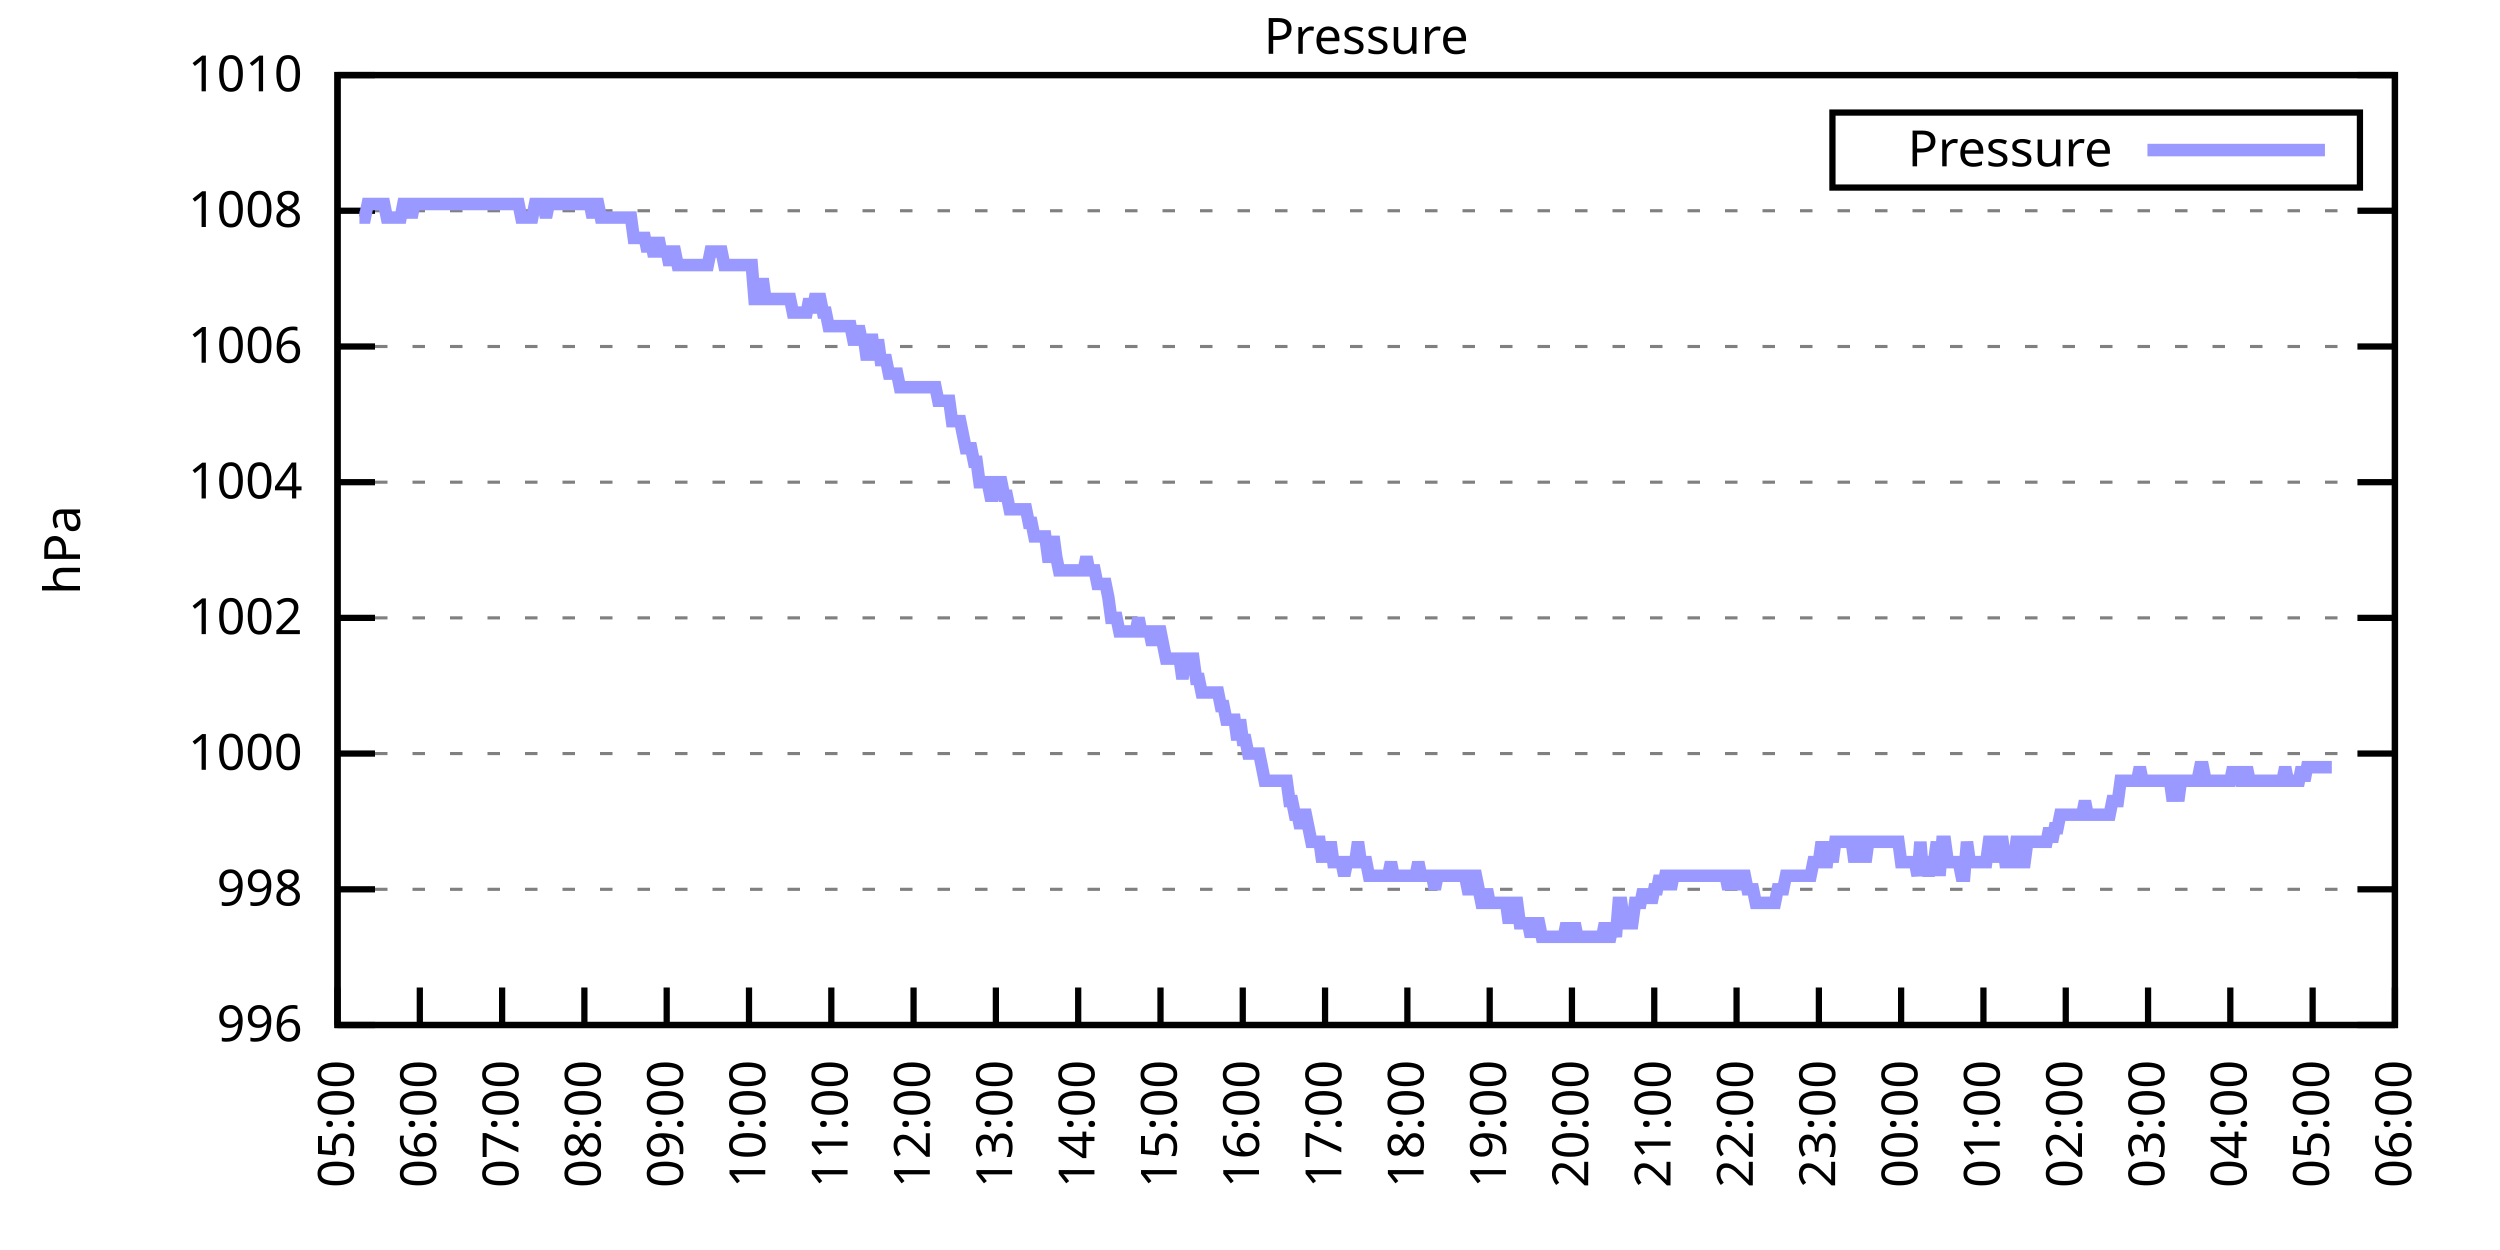
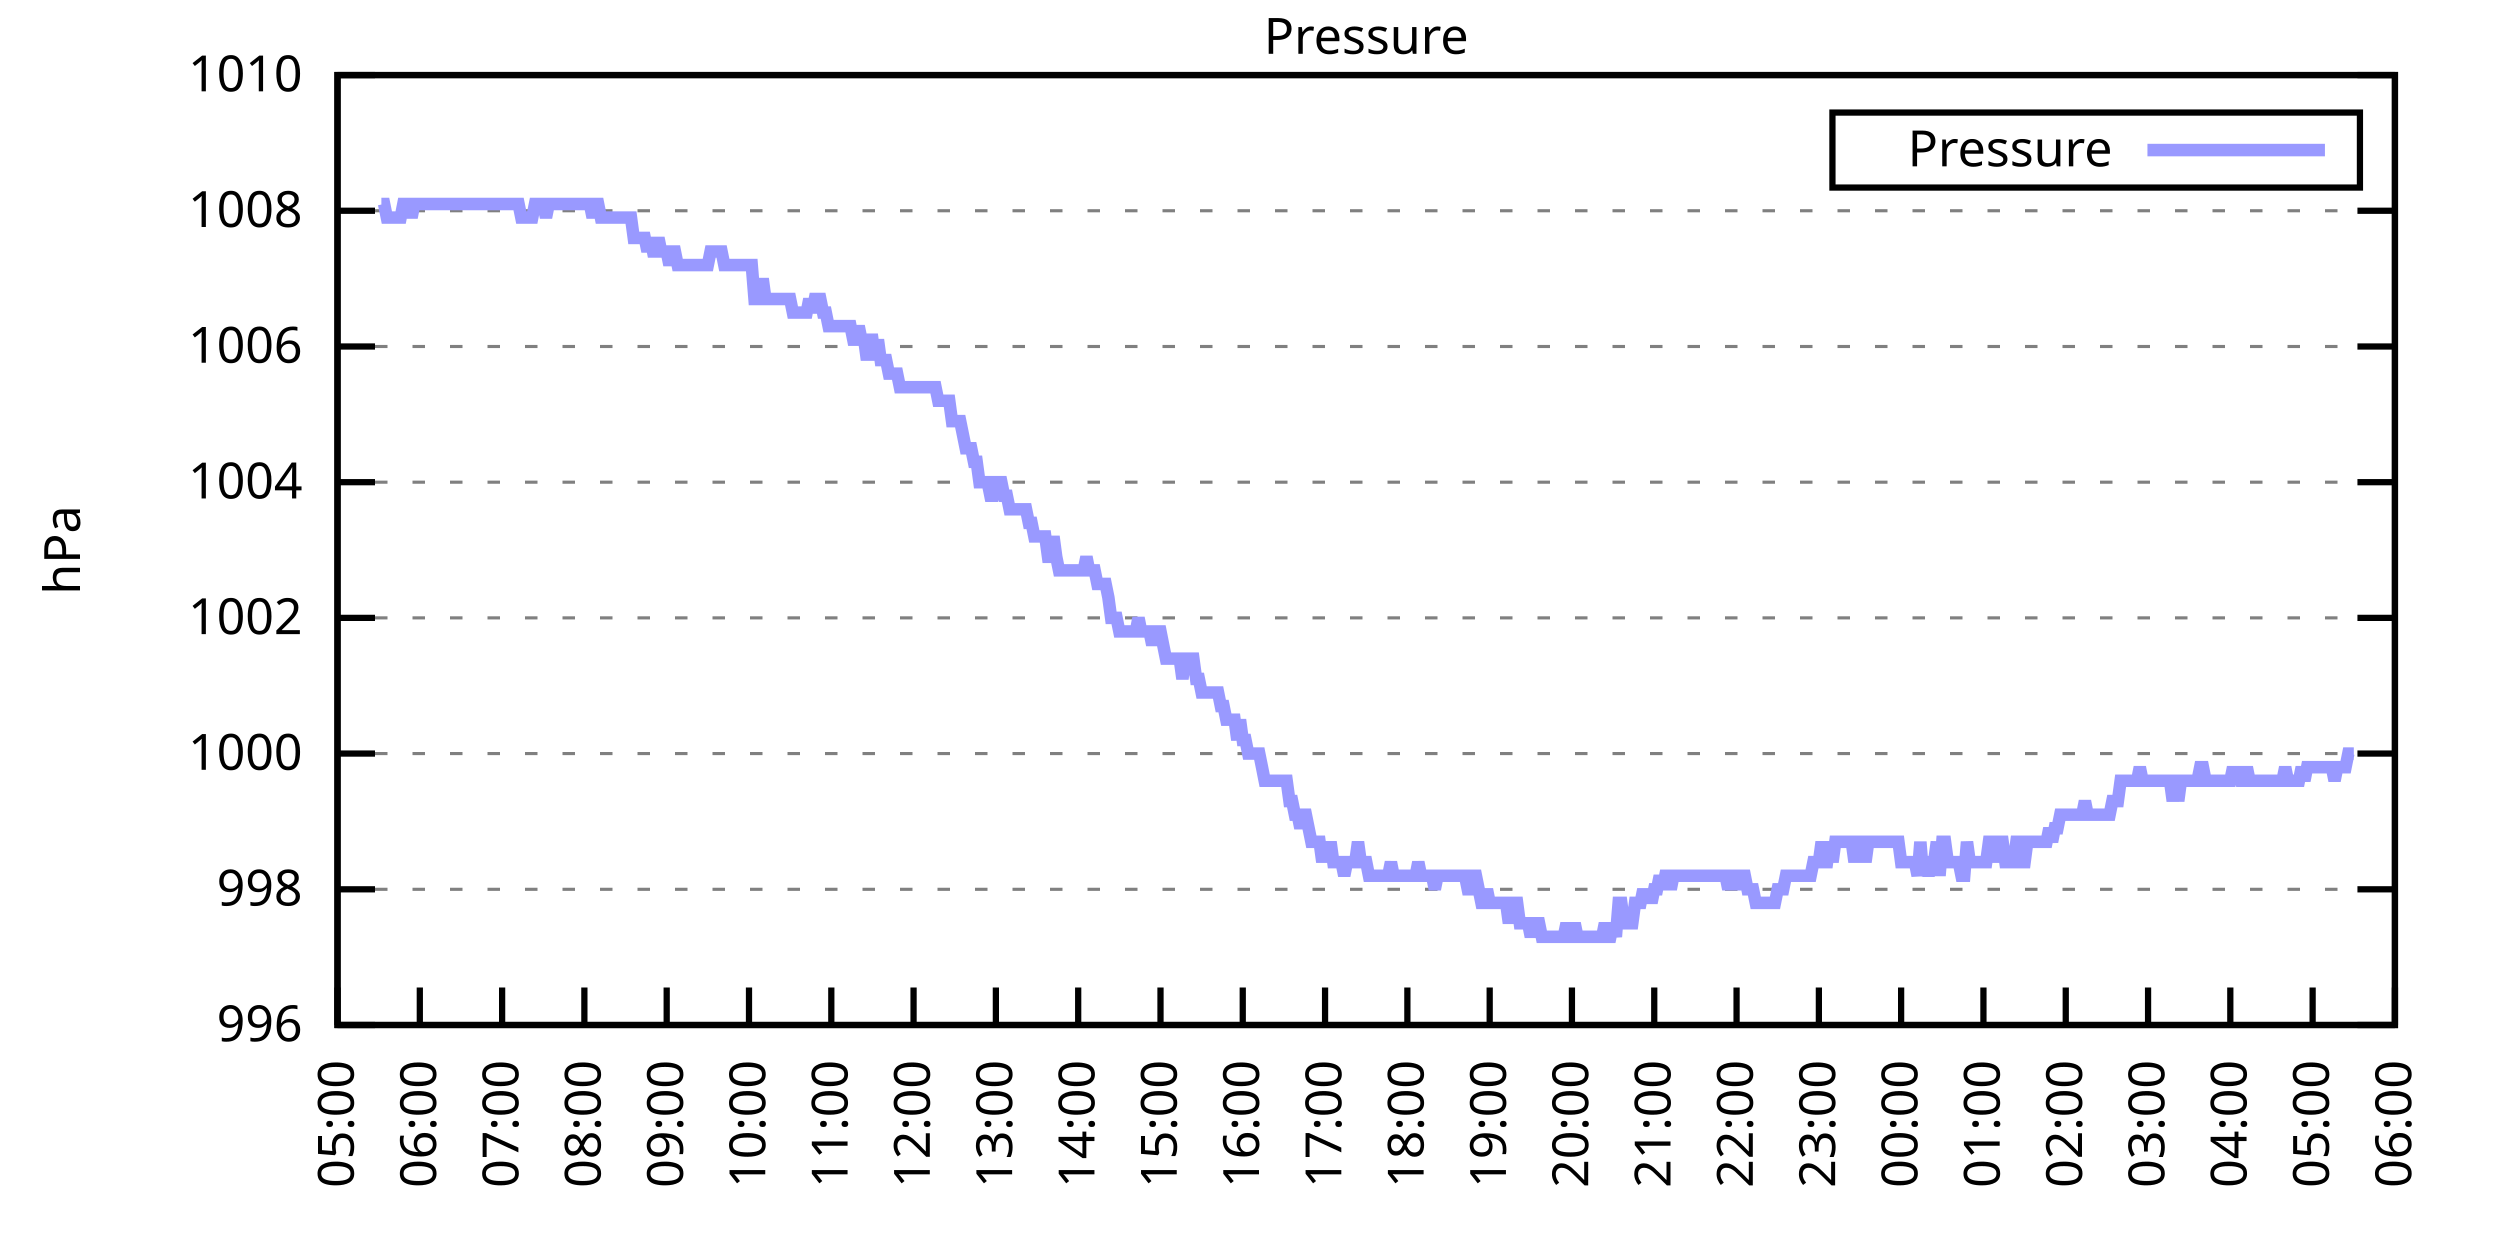
<svg xmlns="http://www.w3.org/2000/svg" xmlns:xlink="http://www.w3.org/1999/xlink" width="400" height="200" viewBox="0 0 400 200">
  <g id="gnuplot_canvas">
    <rect x="0" y="0" width="400" height="200" fill="none" />
    <defs>
      <circle id="gpDot" r="0.5" stroke-width="0.5" stroke="currentColor" />
      <path id="gpPt0" stroke-width="0.333" stroke="currentColor" d="M-1,0 h2 M0,-1 v2" />
      <path id="gpPt1" stroke-width="0.333" stroke="currentColor" d="M-1,-1 L1,1 M1,-1 L-1,1" />
      <path id="gpPt2" stroke-width="0.333" stroke="currentColor" d="M-1,0 L1,0 M0,-1 L0,1 M-1,-1 L1,1 M-1,1 L1,-1" />
      <rect id="gpPt3" stroke-width="0.333" stroke="currentColor" x="-1" y="-1" width="2" height="2" />
      <rect id="gpPt4" stroke-width="0.333" stroke="currentColor" fill="currentColor" x="-1" y="-1" width="2" height="2" />
      <circle id="gpPt5" stroke-width="0.333" stroke="currentColor" cx="0" cy="0" r="1" />
      <use xlink:href="#gpPt5" id="gpPt6" fill="currentColor" stroke="none" />
      <path id="gpPt7" stroke-width="0.333" stroke="currentColor" d="M0,-1.33 L-1.33,0.67 L1.33,0.67 z" />
      <use xlink:href="#gpPt7" id="gpPt8" fill="currentColor" stroke="none" />
      <use xlink:href="#gpPt7" id="gpPt9" stroke="currentColor" transform="rotate(180)" />
      <use xlink:href="#gpPt9" id="gpPt10" fill="currentColor" stroke="none" />
      <use xlink:href="#gpPt3" id="gpPt11" stroke="currentColor" transform="rotate(45)" />
      <use xlink:href="#gpPt11" id="gpPt12" fill="currentColor" stroke="none" />
      <path id="gpPt13" stroke-width="0.333" stroke="currentColor" d="M0,1.330 L1.265,0.411 L0.782,-1.067 L-0.782,-1.076 L-1.265,0.411 z" />
      <use xlink:href="#gpPt13" id="gpPt14" fill="currentColor" stroke="none" />
      <filter id="textbox" filterUnits="objectBoundingBox" x="0" y="0" height="1" width="1">
        <feFlood flood-color="white" flood-opacity="1" result="bgnd" />
        <feComposite in="SourceGraphic" in2="bgnd" operator="atop" />
      </filter>
      <filter id="greybox" filterUnits="objectBoundingBox" x="0" y="0" height="1" width="1">
        <feFlood flood-color="lightgrey" flood-opacity="1" result="grey" />
        <feComposite in="SourceGraphic" in2="grey" operator="atop" />
      </filter>
    </defs>
    <g fill="none" color="white" stroke="currentColor" stroke-width="1.00" stroke-linecap="butt" stroke-linejoin="miter">
</g>
    <g fill="none" color="black" stroke="currentColor" stroke-width="1.00" stroke-linecap="butt" stroke-linejoin="miter">
      <g stroke="none" shape-rendering="crispEdges">
        <polygon fill="rgb(255, 255, 255)" points="54.00,164.00 383.18,164.00 383.18,12.02 54.00,12.02 " />
      </g>
    </g>
    <g fill="none" color="black" stroke="currentColor" stroke-width="1.00" stroke-linecap="butt" stroke-linejoin="miter">
</g>
    <g fill="none" color="black" stroke="black" stroke-width="0.50" stroke-linecap="butt" stroke-linejoin="miter">
</g>
    <g fill="none" color="gray" stroke="currentColor" stroke-width="0.50" stroke-linecap="butt" stroke-linejoin="miter">
      <path stroke="gray" stroke-dasharray="2,4" class="gridline" d="M54.00,164.00 L383.19,164.00  " />
    </g>
    <g fill="none" color="gray" stroke="gray" stroke-width="1.00" stroke-linecap="butt" stroke-linejoin="miter">
</g>
    <g fill="none" color="black" stroke="currentColor" stroke-width="1.00" stroke-linecap="butt" stroke-linejoin="miter">
      <path stroke="black" d="M54.00,164.00 L60.00,164.00 M383.19,164.00 L377.19,164.00  " />
      <g transform="translate(48.40,166.60)" stroke="none" fill="black" font-family="Sans" font-size="8.00" text-anchor="end">
        <text>
          <tspan font-family="Sans"> 996</tspan>
        </text>
      </g>
    </g>
    <g fill="none" color="black" stroke="currentColor" stroke-width="1.00" stroke-linecap="butt" stroke-linejoin="miter">
</g>
    <g fill="none" color="black" stroke="black" stroke-width="0.50" stroke-linecap="butt" stroke-linejoin="miter">
</g>
    <g fill="none" color="gray" stroke="currentColor" stroke-width="0.50" stroke-linecap="butt" stroke-linejoin="miter">
      <path stroke="gray" stroke-dasharray="2,4" class="gridline" d="M54.00,142.29 L383.19,142.29  " />
    </g>
    <g fill="none" color="gray" stroke="gray" stroke-width="1.00" stroke-linecap="butt" stroke-linejoin="miter">
</g>
    <g fill="none" color="black" stroke="currentColor" stroke-width="1.00" stroke-linecap="butt" stroke-linejoin="miter">
      <path stroke="black" d="M54.00,142.29 L60.00,142.29 M383.19,142.29 L377.19,142.29  " />
      <g transform="translate(48.40,144.89)" stroke="none" fill="black" font-family="Sans" font-size="8.00" text-anchor="end">
        <text>
          <tspan font-family="Sans"> 998</tspan>
        </text>
      </g>
    </g>
    <g fill="none" color="black" stroke="currentColor" stroke-width="1.00" stroke-linecap="butt" stroke-linejoin="miter">
</g>
    <g fill="none" color="black" stroke="black" stroke-width="0.50" stroke-linecap="butt" stroke-linejoin="miter">
</g>
    <g fill="none" color="gray" stroke="currentColor" stroke-width="0.50" stroke-linecap="butt" stroke-linejoin="miter">
      <path stroke="gray" stroke-dasharray="2,4" class="gridline" d="M54.00,120.57 L383.19,120.57  " />
    </g>
    <g fill="none" color="gray" stroke="gray" stroke-width="1.00" stroke-linecap="butt" stroke-linejoin="miter">
</g>
    <g fill="none" color="black" stroke="currentColor" stroke-width="1.00" stroke-linecap="butt" stroke-linejoin="miter">
      <path stroke="black" d="M54.00,120.57 L60.00,120.57 M383.19,120.57 L377.19,120.57  " />
      <g transform="translate(48.40,123.17)" stroke="none" fill="black" font-family="Sans" font-size="8.00" text-anchor="end">
        <text>
          <tspan font-family="Sans"> 1000</tspan>
        </text>
      </g>
    </g>
    <g fill="none" color="black" stroke="currentColor" stroke-width="1.00" stroke-linecap="butt" stroke-linejoin="miter">
</g>
    <g fill="none" color="black" stroke="black" stroke-width="0.50" stroke-linecap="butt" stroke-linejoin="miter">
</g>
    <g fill="none" color="gray" stroke="currentColor" stroke-width="0.50" stroke-linecap="butt" stroke-linejoin="miter">
      <path stroke="gray" stroke-dasharray="2,4" class="gridline" d="M54.00,98.86 L383.19,98.86  " />
    </g>
    <g fill="none" color="gray" stroke="gray" stroke-width="1.00" stroke-linecap="butt" stroke-linejoin="miter">
</g>
    <g fill="none" color="black" stroke="currentColor" stroke-width="1.00" stroke-linecap="butt" stroke-linejoin="miter">
      <path stroke="black" d="M54.00,98.86 L60.00,98.86 M383.19,98.86 L377.19,98.86  " />
      <g transform="translate(48.40,101.46)" stroke="none" fill="black" font-family="Sans" font-size="8.00" text-anchor="end">
        <text>
          <tspan font-family="Sans"> 1002</tspan>
        </text>
      </g>
    </g>
    <g fill="none" color="black" stroke="currentColor" stroke-width="1.00" stroke-linecap="butt" stroke-linejoin="miter">
</g>
    <g fill="none" color="black" stroke="black" stroke-width="0.50" stroke-linecap="butt" stroke-linejoin="miter">
</g>
    <g fill="none" color="gray" stroke="currentColor" stroke-width="0.50" stroke-linecap="butt" stroke-linejoin="miter">
      <path stroke="gray" stroke-dasharray="2,4" class="gridline" d="M54.00,77.15 L383.19,77.15  " />
    </g>
    <g fill="none" color="gray" stroke="gray" stroke-width="1.00" stroke-linecap="butt" stroke-linejoin="miter">
</g>
    <g fill="none" color="black" stroke="currentColor" stroke-width="1.00" stroke-linecap="butt" stroke-linejoin="miter">
      <path stroke="black" d="M54.00,77.15 L60.00,77.15 M383.19,77.15 L377.19,77.15  " />
      <g transform="translate(48.40,79.75)" stroke="none" fill="black" font-family="Sans" font-size="8.00" text-anchor="end">
        <text>
          <tspan font-family="Sans"> 1004</tspan>
        </text>
      </g>
    </g>
    <g fill="none" color="black" stroke="currentColor" stroke-width="1.00" stroke-linecap="butt" stroke-linejoin="miter">
</g>
    <g fill="none" color="black" stroke="black" stroke-width="0.50" stroke-linecap="butt" stroke-linejoin="miter">
</g>
    <g fill="none" color="gray" stroke="currentColor" stroke-width="0.50" stroke-linecap="butt" stroke-linejoin="miter">
      <path stroke="gray" stroke-dasharray="2,4" class="gridline" d="M54.00,55.44 L383.19,55.44  " />
    </g>
    <g fill="none" color="gray" stroke="gray" stroke-width="1.00" stroke-linecap="butt" stroke-linejoin="miter">
</g>
    <g fill="none" color="black" stroke="currentColor" stroke-width="1.00" stroke-linecap="butt" stroke-linejoin="miter">
      <path stroke="black" d="M54.00,55.44 L60.00,55.44 M383.19,55.44 L377.19,55.44  " />
      <g transform="translate(48.40,58.04)" stroke="none" fill="black" font-family="Sans" font-size="8.00" text-anchor="end">
        <text>
          <tspan font-family="Sans"> 1006</tspan>
        </text>
      </g>
    </g>
    <g fill="none" color="black" stroke="currentColor" stroke-width="1.00" stroke-linecap="butt" stroke-linejoin="miter">
</g>
    <g fill="none" color="black" stroke="black" stroke-width="0.50" stroke-linecap="butt" stroke-linejoin="miter">
</g>
    <g fill="none" color="gray" stroke="currentColor" stroke-width="0.50" stroke-linecap="butt" stroke-linejoin="miter">
      <path stroke="gray" stroke-dasharray="2,4" class="gridline" d="M54.00,33.72 L383.19,33.72  " />
    </g>
    <g fill="none" color="gray" stroke="gray" stroke-width="1.00" stroke-linecap="butt" stroke-linejoin="miter">
</g>
    <g fill="none" color="black" stroke="currentColor" stroke-width="1.00" stroke-linecap="butt" stroke-linejoin="miter">
      <path stroke="black" d="M54.00,33.72 L60.00,33.72 M383.19,33.72 L377.19,33.72  " />
      <g transform="translate(48.40,36.32)" stroke="none" fill="black" font-family="Sans" font-size="8.00" text-anchor="end">
        <text>
          <tspan font-family="Sans"> 1008</tspan>
        </text>
      </g>
    </g>
    <g fill="none" color="black" stroke="currentColor" stroke-width="1.00" stroke-linecap="butt" stroke-linejoin="miter">
</g>
    <g fill="none" color="black" stroke="black" stroke-width="0.50" stroke-linecap="butt" stroke-linejoin="miter">
</g>
    <g fill="none" color="gray" stroke="currentColor" stroke-width="0.50" stroke-linecap="butt" stroke-linejoin="miter">
      <path stroke="gray" stroke-dasharray="2,4" class="gridline" d="M54.00,12.01 L383.19,12.01  " />
    </g>
    <g fill="none" color="gray" stroke="gray" stroke-width="1.00" stroke-linecap="butt" stroke-linejoin="miter">
</g>
    <g fill="none" color="black" stroke="currentColor" stroke-width="1.00" stroke-linecap="butt" stroke-linejoin="miter">
      <path stroke="black" d="M54.00,12.01 L60.00,12.01 M383.19,12.01 L377.19,12.01  " />
      <g transform="translate(48.40,14.61)" stroke="none" fill="black" font-family="Sans" font-size="8.00" text-anchor="end">
        <text>
          <tspan font-family="Sans"> 1010</tspan>
        </text>
      </g>
    </g>
    <g fill="none" color="black" stroke="currentColor" stroke-width="1.00" stroke-linecap="butt" stroke-linejoin="miter">
      <path stroke="black" d="M54.00,164.00 L54.00,158.00  " />
      <g transform="translate(56.60,169.60) rotate(270.00)" stroke="none" fill="black" font-family="Sans" font-size="8.00" text-anchor="end">
        <text>
          <tspan font-family="Sans">05:00</tspan>
        </text>
      </g>
    </g>
    <g fill="none" color="black" stroke="currentColor" stroke-width="1.00" stroke-linecap="butt" stroke-linejoin="miter">
      <path stroke="black" d="M67.17,164.00 L67.17,158.00  " />
      <g transform="translate(69.77,169.60) rotate(270.00)" stroke="none" fill="black" font-family="Sans" font-size="8.00" text-anchor="end">
        <text>
          <tspan font-family="Sans">06:00</tspan>
        </text>
      </g>
    </g>
    <g fill="none" color="black" stroke="currentColor" stroke-width="1.00" stroke-linecap="butt" stroke-linejoin="miter">
      <path stroke="black" d="M80.34,164.00 L80.34,158.00  " />
      <g transform="translate(82.94,169.60) rotate(270.00)" stroke="none" fill="black" font-family="Sans" font-size="8.00" text-anchor="end">
        <text>
          <tspan font-family="Sans">07:00</tspan>
        </text>
      </g>
    </g>
    <g fill="none" color="black" stroke="currentColor" stroke-width="1.00" stroke-linecap="butt" stroke-linejoin="miter">
      <path stroke="black" d="M93.50,164.00 L93.50,158.00  " />
      <g transform="translate(96.10,169.60) rotate(270.00)" stroke="none" fill="black" font-family="Sans" font-size="8.00" text-anchor="end">
        <text>
          <tspan font-family="Sans">08:00</tspan>
        </text>
      </g>
    </g>
    <g fill="none" color="black" stroke="currentColor" stroke-width="1.00" stroke-linecap="butt" stroke-linejoin="miter">
      <path stroke="black" d="M106.67,164.00 L106.67,158.00  " />
      <g transform="translate(109.27,169.60) rotate(270.00)" stroke="none" fill="black" font-family="Sans" font-size="8.00" text-anchor="end">
        <text>
          <tspan font-family="Sans">09:00</tspan>
        </text>
      </g>
    </g>
    <g fill="none" color="black" stroke="currentColor" stroke-width="1.00" stroke-linecap="butt" stroke-linejoin="miter">
      <path stroke="black" d="M119.84,164.00 L119.84,158.00  " />
      <g transform="translate(122.44,169.60) rotate(270.00)" stroke="none" fill="black" font-family="Sans" font-size="8.00" text-anchor="end">
        <text>
          <tspan font-family="Sans">10:00</tspan>
        </text>
      </g>
    </g>
    <g fill="none" color="black" stroke="currentColor" stroke-width="1.00" stroke-linecap="butt" stroke-linejoin="miter">
      <path stroke="black" d="M133.01,164.00 L133.01,158.00  " />
      <g transform="translate(135.61,169.60) rotate(270.00)" stroke="none" fill="black" font-family="Sans" font-size="8.00" text-anchor="end">
        <text>
          <tspan font-family="Sans">11:00</tspan>
        </text>
      </g>
    </g>
    <g fill="none" color="black" stroke="currentColor" stroke-width="1.00" stroke-linecap="butt" stroke-linejoin="miter">
      <path stroke="black" d="M146.17,164.00 L146.17,158.00  " />
      <g transform="translate(148.77,169.60) rotate(270.00)" stroke="none" fill="black" font-family="Sans" font-size="8.00" text-anchor="end">
        <text>
          <tspan font-family="Sans">12:00</tspan>
        </text>
      </g>
    </g>
    <g fill="none" color="black" stroke="currentColor" stroke-width="1.00" stroke-linecap="butt" stroke-linejoin="miter">
      <path stroke="black" d="M159.34,164.00 L159.34,158.00  " />
      <g transform="translate(161.94,169.60) rotate(270.00)" stroke="none" fill="black" font-family="Sans" font-size="8.00" text-anchor="end">
        <text>
          <tspan font-family="Sans">13:00</tspan>
        </text>
      </g>
    </g>
    <g fill="none" color="black" stroke="currentColor" stroke-width="1.00" stroke-linecap="butt" stroke-linejoin="miter">
      <path stroke="black" d="M172.51,164.00 L172.51,158.00  " />
      <g transform="translate(175.11,169.60) rotate(270.00)" stroke="none" fill="black" font-family="Sans" font-size="8.00" text-anchor="end">
        <text>
          <tspan font-family="Sans">14:00</tspan>
        </text>
      </g>
    </g>
    <g fill="none" color="black" stroke="currentColor" stroke-width="1.00" stroke-linecap="butt" stroke-linejoin="miter">
      <path stroke="black" d="M185.68,164.00 L185.68,158.00  " />
      <g transform="translate(188.28,169.60) rotate(270.00)" stroke="none" fill="black" font-family="Sans" font-size="8.00" text-anchor="end">
        <text>
          <tspan font-family="Sans">15:00</tspan>
        </text>
      </g>
    </g>
    <g fill="none" color="black" stroke="currentColor" stroke-width="1.00" stroke-linecap="butt" stroke-linejoin="miter">
      <path stroke="black" d="M198.84,164.00 L198.84,158.00  " />
      <g transform="translate(201.44,169.60) rotate(270.00)" stroke="none" fill="black" font-family="Sans" font-size="8.00" text-anchor="end">
        <text>
          <tspan font-family="Sans">16:00</tspan>
        </text>
      </g>
    </g>
    <g fill="none" color="black" stroke="currentColor" stroke-width="1.00" stroke-linecap="butt" stroke-linejoin="miter">
      <path stroke="black" d="M212.01,164.00 L212.01,158.00  " />
      <g transform="translate(214.61,169.60) rotate(270.00)" stroke="none" fill="black" font-family="Sans" font-size="8.00" text-anchor="end">
        <text>
          <tspan font-family="Sans">17:00</tspan>
        </text>
      </g>
    </g>
    <g fill="none" color="black" stroke="currentColor" stroke-width="1.00" stroke-linecap="butt" stroke-linejoin="miter">
      <path stroke="black" d="M225.18,164.00 L225.18,158.00  " />
      <g transform="translate(227.78,169.60) rotate(270.00)" stroke="none" fill="black" font-family="Sans" font-size="8.00" text-anchor="end">
        <text>
          <tspan font-family="Sans">18:00</tspan>
        </text>
      </g>
    </g>
    <g fill="none" color="black" stroke="currentColor" stroke-width="1.00" stroke-linecap="butt" stroke-linejoin="miter">
      <path stroke="black" d="M238.35,164.00 L238.35,158.00  " />
      <g transform="translate(240.95,169.60) rotate(270.00)" stroke="none" fill="black" font-family="Sans" font-size="8.00" text-anchor="end">
        <text>
          <tspan font-family="Sans">19:00</tspan>
        </text>
      </g>
    </g>
    <g fill="none" color="black" stroke="currentColor" stroke-width="1.00" stroke-linecap="butt" stroke-linejoin="miter">
      <path stroke="black" d="M251.51,164.00 L251.51,158.00  " />
      <g transform="translate(254.11,169.60) rotate(270.00)" stroke="none" fill="black" font-family="Sans" font-size="8.00" text-anchor="end">
        <text>
          <tspan font-family="Sans">20:00</tspan>
        </text>
      </g>
    </g>
    <g fill="none" color="black" stroke="currentColor" stroke-width="1.00" stroke-linecap="butt" stroke-linejoin="miter">
      <path stroke="black" d="M264.68,164.00 L264.68,158.00  " />
      <g transform="translate(267.28,169.60) rotate(270.00)" stroke="none" fill="black" font-family="Sans" font-size="8.00" text-anchor="end">
        <text>
          <tspan font-family="Sans">21:00</tspan>
        </text>
      </g>
    </g>
    <g fill="none" color="black" stroke="currentColor" stroke-width="1.00" stroke-linecap="butt" stroke-linejoin="miter">
      <path stroke="black" d="M277.85,164.00 L277.85,158.00  " />
      <g transform="translate(280.45,169.60) rotate(270.00)" stroke="none" fill="black" font-family="Sans" font-size="8.00" text-anchor="end">
        <text>
          <tspan font-family="Sans">22:00</tspan>
        </text>
      </g>
    </g>
    <g fill="none" color="black" stroke="currentColor" stroke-width="1.00" stroke-linecap="butt" stroke-linejoin="miter">
      <path stroke="black" d="M291.02,164.00 L291.02,158.00  " />
      <g transform="translate(293.62,169.60) rotate(270.00)" stroke="none" fill="black" font-family="Sans" font-size="8.00" text-anchor="end">
        <text>
          <tspan font-family="Sans">23:00</tspan>
        </text>
      </g>
    </g>
    <g fill="none" color="black" stroke="currentColor" stroke-width="1.00" stroke-linecap="butt" stroke-linejoin="miter">
      <path stroke="black" d="M304.18,164.00 L304.18,158.00  " />
      <g transform="translate(306.78,169.60) rotate(270.00)" stroke="none" fill="black" font-family="Sans" font-size="8.00" text-anchor="end">
        <text>
          <tspan font-family="Sans">00:00</tspan>
        </text>
      </g>
    </g>
    <g fill="none" color="black" stroke="currentColor" stroke-width="1.00" stroke-linecap="butt" stroke-linejoin="miter">
      <path stroke="black" d="M317.35,164.00 L317.35,158.00  " />
      <g transform="translate(319.95,169.60) rotate(270.00)" stroke="none" fill="black" font-family="Sans" font-size="8.00" text-anchor="end">
        <text>
          <tspan font-family="Sans">01:00</tspan>
        </text>
      </g>
    </g>
    <g fill="none" color="black" stroke="currentColor" stroke-width="1.00" stroke-linecap="butt" stroke-linejoin="miter">
      <path stroke="black" d="M330.52,164.00 L330.52,158.00  " />
      <g transform="translate(333.12,169.60) rotate(270.00)" stroke="none" fill="black" font-family="Sans" font-size="8.00" text-anchor="end">
        <text>
          <tspan font-family="Sans">02:00</tspan>
        </text>
      </g>
    </g>
    <g fill="none" color="black" stroke="currentColor" stroke-width="1.00" stroke-linecap="butt" stroke-linejoin="miter">
      <path stroke="black" d="M343.69,164.00 L343.69,158.00  " />
      <g transform="translate(346.29,169.60) rotate(270.00)" stroke="none" fill="black" font-family="Sans" font-size="8.00" text-anchor="end">
        <text>
          <tspan font-family="Sans">03:00</tspan>
        </text>
      </g>
    </g>
    <g fill="none" color="black" stroke="currentColor" stroke-width="1.00" stroke-linecap="butt" stroke-linejoin="miter">
      <path stroke="black" d="M356.85,164.00 L356.85,158.00  " />
      <g transform="translate(359.45,169.60) rotate(270.00)" stroke="none" fill="black" font-family="Sans" font-size="8.00" text-anchor="end">
        <text>
          <tspan font-family="Sans">04:00</tspan>
        </text>
      </g>
    </g>
    <g fill="none" color="black" stroke="currentColor" stroke-width="1.00" stroke-linecap="butt" stroke-linejoin="miter">
      <path stroke="black" d="M370.02,164.00 L370.02,158.00  " />
      <g transform="translate(372.62,169.60) rotate(270.00)" stroke="none" fill="black" font-family="Sans" font-size="8.00" text-anchor="end">
        <text>
          <tspan font-family="Sans">05:00</tspan>
        </text>
      </g>
    </g>
    <g fill="none" color="black" stroke="currentColor" stroke-width="1.00" stroke-linecap="butt" stroke-linejoin="miter">
      <path stroke="black" d="M383.19,164.00 L383.19,158.00  " />
      <g transform="translate(385.79,169.60) rotate(270.00)" stroke="none" fill="black" font-family="Sans" font-size="8.00" text-anchor="end">
        <text>
          <tspan font-family="Sans">06:00</tspan>
        </text>
      </g>
    </g>
    <g fill="none" color="black" stroke="currentColor" stroke-width="1.00" stroke-linecap="butt" stroke-linejoin="miter">
</g>
    <g fill="none" color="black" stroke="currentColor" stroke-width="1.00" stroke-linecap="butt" stroke-linejoin="miter">
      <path stroke="black" d="M54.00,12.01 L54.00,164.00 L383.19,164.00 L383.19,12.01 L54.00,12.01 Z  " />
    </g>
    <g fill="none" color="black" stroke="currentColor" stroke-width="1.00" stroke-linecap="butt" stroke-linejoin="miter">
</g>
    <g fill="none" color="black" stroke="currentColor" stroke-width="1.00" stroke-linecap="butt" stroke-linejoin="miter">
      <path stroke="black" d="M293.19,30.01 L293.19,18.01 L377.59,18.01 L377.59,30.01 L293.19,30.01 Z  " />
    </g>
    <g id="Pressure_plot_1">
      <g fill="none" color="white" stroke="black" stroke-width="2.00" stroke-linecap="butt" stroke-linejoin="miter">
</g>
      <g fill="none" color="black" stroke="currentColor" stroke-width="2.00" stroke-linecap="butt" stroke-linejoin="miter">
        <g transform="translate(337.99,26.61)" stroke="none" fill="black" font-family="Sans" font-size="8.00" text-anchor="end">
          <text>
            <tspan font-family="Sans">Pressure</tspan>
          </text>
        </g>
      </g>
      <g fill="none" color="black" stroke="currentColor" stroke-width="2.00" stroke-linecap="butt" stroke-linejoin="miter">
-         <path stroke="rgb(153, 153, 255)" d="M343.59,24.01 L371.99,24.01 M57.51,34.81 L57.95,34.81 L58.39,34.81 L58.83,32.64 L59.27,32.64 L59.71,32.64   L60.14,32.64 L60.58,32.64 L61.02,32.64 L61.46,32.64 L61.90,34.81 L62.34,34.81 L62.78,34.81 L63.22,34.81   L63.66,34.81 L64.10,34.81 L64.53,32.64 L64.97,32.64 L65.41,32.64 L65.85,34.81 L66.29,32.64 L66.73,32.64   L67.17,32.64 L67.61,32.64 L68.05,32.64 L68.48,32.64 L68.92,32.64 L69.36,32.64 L69.80,32.64 L70.24,32.64   L70.68,32.64 L71.12,32.64 L71.56,32.64 L72.00,32.64 L72.43,32.64 L72.87,32.64 L73.31,32.64 L73.75,32.64   L74.19,32.64 L74.63,32.64 L75.07,32.64 L75.51,32.64 L75.95,32.64 L76.38,32.64 L76.82,32.64 L77.26,32.64   L77.70,32.64 L78.14,32.64 L78.58,32.64 L79.02,32.64 L79.46,32.64 L79.90,32.64 L80.34,32.64 L80.77,32.64   L81.21,32.64 L81.65,32.64 L82.09,32.64 L82.53,32.64 L82.97,32.64 L83.41,34.81 L83.85,34.81 L84.29,34.81   L84.72,34.81 L85.16,34.81 L85.60,32.64 L86.04,32.64 L86.48,32.64 L86.92,32.64 L87.36,34.81 L87.80,32.64   L88.24,32.64 L88.67,32.64 L89.11,32.64 L89.55,32.64 L89.99,32.64 L90.43,32.64 L90.87,32.64 L91.31,32.64   L91.75,32.64 L92.19,32.64 L92.62,32.64 L93.06,32.64 L93.50,32.64 L93.94,32.64 L94.38,32.64 L94.82,34.81   L95.26,32.64 L95.70,32.64 L96.14,34.81 L96.58,34.81 L97.01,34.81 L97.45,34.81 L97.89,34.81 L98.33,34.81   L98.77,34.81 L99.21,34.81 L99.65,34.81 L100.09,34.81 L100.53,34.81 L100.96,34.81 L101.40,38.07 L101.84,38.07   L102.28,38.07 L102.72,38.07 L103.16,38.07 L103.60,40.24 L104.04,38.07 L104.48,40.24 L104.91,40.24 L105.35,38.07   L105.79,40.24 L106.23,40.24 L106.67,40.24 L107.11,42.41 L107.55,40.24 L107.99,40.24 L108.43,42.41 L108.87,42.41   L109.30,42.41 L109.74,42.41 L110.18,42.41 L110.62,42.41 L111.06,42.41 L111.50,42.41 L111.94,42.41 L112.38,42.41   L112.82,42.41 L113.25,42.41 L113.69,40.24 L114.13,40.24 L114.57,40.24 L115.01,40.24 L115.45,40.24 L115.89,42.41   L116.33,42.41 L116.77,42.41 L117.20,42.41 L117.64,42.41 L118.08,42.41 L118.52,42.41 L118.96,42.41 L119.40,42.41   L119.84,42.41 L120.28,42.41 L120.72,47.84 L121.15,47.84 L121.59,47.84 L122.03,44.58 L122.47,47.84 L122.91,47.84   L123.35,47.84 L123.79,47.84 L124.23,47.84 L124.67,47.84 L125.11,47.84 L125.54,47.84 L125.98,47.84 L126.42,47.84   L126.86,50.01 L127.30,50.01 L127.74,50.01 L128.18,50.01 L128.62,50.01 L129.06,50.01 L129.49,47.84 L129.93,50.01   L130.37,47.84 L130.81,47.84 L131.25,47.84 L131.69,50.01 L132.13,50.01 L132.57,52.18 L133.01,52.18 L133.44,52.18   L133.88,52.18 L134.32,52.18 L134.76,52.18 L135.20,52.18 L135.64,52.18 L136.08,52.18 L136.52,54.35 L136.96,54.35   L137.39,52.18 L137.83,54.35 L138.27,54.35 L138.71,57.61 L139.15,54.35 L139.59,54.35 L140.03,57.61 L140.47,54.35   L140.91,57.61 L141.35,57.61 L141.78,57.61 L142.22,59.78 L142.66,59.78 L143.10,59.78 L143.54,59.78 L143.98,61.95   L144.42,61.95 L144.86,61.95 L145.30,61.95 L145.73,61.95 L146.17,61.95 L146.61,61.95 L147.05,61.95 L147.49,61.95   L147.93,61.95 L148.37,61.95 L148.81,61.95 L149.25,61.95 L149.68,61.95 L150.12,64.12 L150.56,64.12 L151.00,64.12   L151.44,64.12 L151.88,64.12 L152.32,67.38 L152.76,67.38 L153.20,67.38 L153.63,67.38 L154.07,69.55 L154.51,71.72   L154.95,71.72 L155.39,71.72 L155.83,73.89 L156.27,73.89 L156.71,77.15 L157.15,77.15 L157.59,77.15 L158.02,77.15   L158.46,79.32 L158.90,79.32 L159.34,77.15 L159.78,77.15 L160.22,77.15 L160.66,79.32 L161.10,79.32 L161.54,81.49   L161.97,81.49 L162.41,81.49 L162.85,81.49 L163.29,81.49 L163.73,81.49 L164.17,81.49 L164.61,83.66 L165.05,83.66   L165.49,85.83 L165.92,85.83 L166.36,85.83 L166.80,85.83 L167.24,85.83 L167.68,89.09 L168.12,89.09 L168.56,85.83   L169.00,89.09 L169.44,91.26 L169.87,91.26 L170.31,91.26 L170.75,91.26 L171.19,91.26 L171.63,91.26 L172.07,91.26   L172.51,91.26 L172.95,91.26 L173.39,91.26 L173.83,89.09 L174.26,91.26 L174.70,91.26 L175.14,91.26 L175.58,93.43   L176.02,93.43 L176.46,93.43 L176.90,93.43 L177.34,95.60 L177.78,98.86 L178.21,98.86 L178.65,98.86 L179.09,101.03   L179.53,101.03 L179.97,101.03 L180.41,101.03 L180.85,101.03 L181.29,101.03 L181.73,101.03 L182.16,98.86 L182.60,101.03   L183.04,101.03 L183.48,101.03 L183.92,101.03 L184.36,103.20 L184.80,101.03 L185.24,101.03 L185.68,101.03 L186.11,103.20   L186.55,105.38 L186.99,105.38 L187.43,105.38 L187.87,105.38 L188.31,105.38 L188.75,105.38 L189.19,108.63 L189.63,105.38   L190.07,105.38 L190.50,105.38 L190.94,105.38 L191.38,108.63 L191.82,108.63 L192.26,110.80 L192.70,110.80 L193.14,110.80   L193.58,110.80 L194.02,110.80 L194.45,110.80 L194.89,110.80 L195.33,112.97 L195.77,112.97 L196.21,115.15 L196.65,115.15   L197.09,115.15 L197.53,115.15 L197.97,118.40 L198.40,115.15 L198.84,118.40 L199.28,118.40 L199.72,120.57 L200.16,120.57   L200.60,120.57 L201.04,120.57 L201.48,120.57 L201.92,122.75 L202.35,124.92 L202.79,124.92 L203.23,124.92 L203.67,124.92   L204.11,124.92 L204.55,124.92 L204.99,124.92 L205.43,124.92 L205.87,124.92 L206.31,128.17 L206.74,128.17 L207.18,130.35   L207.62,130.35 L208.06,132.52 L208.50,130.35 L208.94,130.35 L209.38,132.52 L209.82,134.69 L210.26,134.69 L210.69,134.69   L211.13,134.69 L211.57,137.94 L212.01,134.69 L212.45,137.94 L212.89,134.69 L213.33,137.94 L213.77,137.94 L214.21,137.94   L214.64,137.94 L215.08,140.12 L215.52,137.94 L215.96,137.94 L216.40,137.94 L216.84,137.94 L217.28,134.69 L217.72,137.94   L218.16,137.94 L218.60,137.94 L219.03,140.12 L219.47,140.12 L219.91,140.12 L220.35,140.12 L220.79,140.12 L221.23,140.12   L221.67,140.12 L222.11,140.12 L222.55,137.94 L222.98,140.12 L223.42,140.12 L223.86,140.12 L224.30,140.12 L224.74,140.12   L225.18,140.12 L225.62,140.12 L226.06,140.12 L226.50,140.12 L226.93,137.94 L227.37,140.12 L227.81,140.12 L228.25,140.12   L228.69,140.12 L229.13,140.12 L229.57,142.29 L230.01,140.12 L230.45,140.12 L230.88,140.12 L231.32,140.12 L231.76,140.12   L232.20,140.12 L232.64,140.12 L233.08,140.12 L233.52,140.12 L233.96,140.12 L234.40,140.12 L234.84,142.29 L235.27,142.29   L235.71,140.12 L236.15,140.12 L236.59,142.29 L237.03,144.46 L237.47,144.46 L237.91,142.29 L238.35,144.46 L238.79,144.46   L239.22,144.46 L239.66,144.46 L240.10,144.46 L240.54,144.46 L240.98,144.46 L241.42,147.72 L241.86,144.46 L242.30,144.46   L242.74,144.46 L243.17,147.72 L243.61,147.72 L244.05,147.72 L244.49,147.72 L244.93,149.89 L245.37,147.72 L245.81,147.72   L246.25,147.72 L246.69,149.89 L247.12,149.89 L247.56,149.89 L248.00,149.89 L248.44,149.89 L248.88,149.89 L249.32,149.89   L249.76,149.89 L250.20,149.89 L250.64,147.72 L251.08,149.89 L251.51,149.89 L251.95,147.72 L252.39,149.89 L252.83,149.89   L253.27,149.89 L253.71,149.89 L254.15,149.89 L254.59,149.89 L255.03,149.89 L255.46,149.89 L255.90,149.89 L256.34,149.89   L256.78,147.72 L257.22,149.89 L257.66,149.89 L258.10,147.72 L258.54,149.89 L258.98,144.46 L259.41,144.46 L259.85,147.72   L260.29,147.72 L260.73,147.72 L261.17,147.72 L261.61,144.46 L262.05,144.46 L262.49,144.46 L262.93,142.29 L263.36,144.46   L263.80,142.29 L264.24,144.46 L264.68,142.29 L265.12,142.29 L265.56,140.12 L266.00,142.29 L266.44,140.12 L266.88,140.12   L267.32,142.29 L267.75,140.12 L268.19,140.12 L268.63,140.12 L269.07,140.12 L269.51,140.12 L269.95,140.12 L270.39,140.12   L270.83,140.12 L271.27,140.12 L271.70,140.12 L272.14,140.12 L272.58,140.12 L273.02,140.12 L273.46,140.12 L273.90,140.12   L274.34,140.12 L274.78,140.12 L275.22,140.12 L275.65,140.12 L276.09,140.12 L276.53,142.29 L276.97,140.12 L277.41,140.12   L277.85,142.29 L278.29,140.12 L278.73,140.12 L279.17,140.12 L279.60,142.29 L280.04,142.29 L280.48,142.29 L280.92,144.46   L281.36,144.46 L281.80,144.46 L282.24,144.46 L282.68,144.46 L283.12,144.46 L283.56,144.46 L283.99,144.46 L284.43,142.29   L284.87,142.29 L285.31,142.29 L285.75,140.12 L286.19,140.12 L286.63,140.12 L287.07,140.12 L287.51,140.12 L287.94,140.12   L288.38,140.12 L288.82,140.12 L289.26,140.12 L289.70,140.12 L290.14,137.94 L290.58,137.94 L291.02,137.94 L291.46,134.69   L291.89,137.94 L292.33,137.94 L292.77,134.69 L293.21,137.94 L293.65,134.69 L294.09,134.69 L294.53,134.69 L294.97,134.69   L295.41,134.69 L295.84,134.69 L296.28,134.69 L296.72,137.94 L297.16,134.69 L297.60,134.69 L298.04,134.69 L298.48,137.94   L298.92,134.69 L299.36,134.69 L299.80,134.69 L300.23,134.69 L300.67,134.69 L301.11,134.69 L301.55,134.69 L301.99,134.69   L302.43,134.69 L302.87,134.69 L303.31,134.69 L303.75,134.69 L304.18,137.94 L304.62,137.94 L305.06,137.94 L305.50,137.94   L305.94,137.94 L306.38,137.94 L306.82,140.12 L307.26,134.69 L307.70,140.12 L308.13,137.94 L308.57,140.12 L309.01,137.94   L309.45,137.94 L309.89,134.69 L310.33,140.12 L310.77,134.69 L311.21,134.69 L311.65,137.94 L312.08,137.94 L312.52,137.94   L312.96,137.94 L313.40,137.94 L313.84,140.12 L314.28,140.12 L314.72,134.69 L315.16,137.94 L315.60,137.94 L316.04,137.94   L316.47,137.94 L316.91,137.94 L317.35,137.94 L317.79,137.94 L318.23,134.69 L318.67,134.69 L319.11,134.69 L319.55,137.94   L319.99,134.69 L320.42,134.69 L320.86,137.94 L321.30,137.94 L321.74,137.94 L322.18,137.94 L322.62,134.69 L323.06,134.69   L323.50,137.94 L323.94,137.94 L324.37,134.69 L324.81,134.69 L325.25,134.69 L325.69,134.69 L326.13,134.69 L326.57,134.69   L327.01,134.69 L327.45,134.69 L327.89,132.52 L328.33,134.69 L328.76,132.52 L329.20,132.52 L329.64,130.35 L330.08,130.35   L330.52,130.35 L330.96,130.35 L331.40,130.35 L331.84,130.35 L332.28,130.35 L332.71,130.35 L333.15,130.35 L333.59,128.17   L334.03,130.35 L334.47,130.35 L334.91,130.35 L335.35,130.35 L335.79,130.35 L336.23,130.35 L336.66,130.35 L337.10,130.35   L337.54,130.35 L337.98,128.17 L338.42,128.17 L338.86,128.17 L339.30,124.92 L339.74,124.92 L340.18,124.92 L340.61,124.92   L341.05,124.92 L341.49,124.92 L341.93,124.92 L342.37,122.75 L342.81,124.92 L343.25,124.92 L343.69,124.92 L344.13,124.92   L344.57,124.92 L345.00,124.92 L345.44,124.92 L345.88,124.92 L346.32,124.92 L346.76,124.92 L347.20,124.92 L347.64,128.17   L348.08,124.92 L348.52,128.17 L348.95,124.92 L349.39,124.92 L349.83,124.92 L350.27,124.92 L350.71,124.92 L351.15,124.92   L351.59,124.92 L352.03,122.75 L352.47,122.75 L352.90,124.92 L353.34,124.92 L353.78,124.92 L354.22,124.92 L354.66,124.92   L355.10,124.92 L355.54,124.92 L355.98,124.92 L356.42,124.92 L356.85,124.92 L357.29,122.75 L357.73,124.92 L358.17,122.75   L358.61,124.92 L359.05,124.92 L359.49,122.75 L359.93,124.92 L360.37,124.92 L360.81,124.92 L361.24,124.92 L361.68,124.92   L362.12,124.92 L362.56,124.92 L363.00,124.92 L363.44,124.92 L363.88,124.92 L364.32,124.92 L364.76,124.92 L365.19,124.92   L365.63,122.75 L366.07,124.92 L366.51,124.92 L366.95,124.92 L367.39,124.92 L367.83,124.92 L368.27,122.75 L368.71,124.92   L369.14,122.75 L369.58,122.75 L370.02,122.75 L370.46,122.75 L370.90,122.75 L371.34,122.75 L371.78,122.75 L372.22,122.75   L372.66,122.75 L373.09,122.75  " />
+         <path stroke="rgb(153, 153, 255)" d="M343.59,24.01 L371.99,24.01 M61.02,32.64 L61.46,32.64 L61.90,34.81 L62.34,34.81 L62.78,34.81 L63.22,34.81   L63.66,34.81 L64.10,34.81 L64.53,32.64 L64.97,32.64 L65.41,32.64 L65.85,34.81 L66.29,32.64 L66.73,32.64   L67.17,32.64 L67.61,32.64 L68.05,32.64 L68.48,32.64 L68.92,32.64 L69.36,32.64 L69.80,32.64 L70.24,32.64   L70.68,32.64 L71.12,32.64 L71.56,32.64 L72.00,32.64 L72.43,32.64 L72.87,32.64 L73.31,32.64 L73.75,32.64   L74.19,32.64 L74.63,32.64 L75.07,32.64 L75.51,32.64 L75.95,32.64 L76.38,32.64 L76.82,32.64 L77.26,32.64   L77.70,32.64 L78.14,32.64 L78.58,32.64 L79.02,32.64 L79.46,32.64 L79.90,32.64 L80.34,32.64 L80.77,32.64   L81.21,32.64 L81.65,32.64 L82.09,32.64 L82.53,32.64 L82.97,32.64 L83.41,34.81 L83.85,34.81 L84.29,34.81   L84.72,34.81 L85.16,34.81 L85.60,32.64 L86.04,32.64 L86.48,32.64 L86.92,32.64 L87.36,34.81 L87.80,32.64   L88.24,32.64 L88.67,32.64 L89.11,32.64 L89.55,32.64 L89.99,32.64 L90.43,32.64 L90.87,32.64 L91.31,32.64   L91.75,32.64 L92.19,32.64 L92.62,32.64 L93.06,32.64 L93.50,32.64 L93.94,32.64 L94.38,32.64 L94.82,34.81   L95.26,32.64 L95.70,32.64 L96.14,34.81 L96.58,34.81 L97.01,34.81 L97.45,34.81 L97.89,34.81 L98.33,34.81   L98.77,34.81 L99.21,34.81 L99.65,34.81 L100.09,34.81 L100.53,34.81 L100.96,34.81 L101.40,38.07 L101.84,38.07   L102.28,38.07 L102.72,38.07 L103.16,38.07 L103.60,40.24 L104.04,38.07 L104.48,40.24 L104.91,40.24 L105.35,38.07   L105.79,40.24 L106.23,40.24 L106.67,40.24 L107.11,42.41 L107.55,40.24 L107.99,40.24 L108.43,42.41 L108.87,42.41   L109.30,42.41 L109.74,42.41 L110.18,42.41 L110.62,42.41 L111.06,42.41 L111.50,42.41 L111.94,42.41 L112.38,42.41   L112.82,42.41 L113.25,42.41 L113.69,40.24 L114.13,40.24 L114.57,40.24 L115.01,40.24 L115.45,40.24 L115.89,42.41   L116.33,42.41 L116.77,42.41 L117.20,42.41 L117.64,42.41 L118.08,42.41 L118.52,42.41 L118.96,42.41 L119.40,42.41   L119.84,42.41 L120.28,42.41 L120.72,47.84 L121.15,47.84 L121.59,47.84 L122.03,44.58 L122.47,47.84 L122.91,47.84   L123.35,47.84 L123.79,47.84 L124.23,47.84 L124.67,47.84 L125.11,47.84 L125.54,47.84 L125.98,47.84 L126.42,47.84   L126.86,50.01 L127.30,50.01 L127.74,50.01 L128.18,50.01 L128.62,50.01 L129.06,50.01 L129.49,47.84 L129.93,50.01   L130.37,47.84 L130.81,47.84 L131.25,47.84 L131.69,50.01 L132.13,50.01 L132.57,52.18 L133.01,52.18 L133.44,52.18   L133.88,52.18 L134.32,52.18 L134.76,52.18 L135.20,52.18 L135.64,52.18 L136.08,52.18 L136.52,54.35 L136.96,54.35   L137.39,52.18 L137.83,54.35 L138.27,54.35 L138.71,57.61 L139.15,54.35 L139.59,54.35 L140.03,57.61 L140.47,54.35   L140.91,57.61 L141.35,57.61 L141.78,57.61 L142.22,59.78 L142.66,59.78 L143.10,59.78 L143.54,59.78 L143.98,61.95   L144.42,61.95 L144.86,61.95 L145.30,61.95 L145.73,61.95 L146.17,61.95 L146.61,61.95 L147.05,61.95 L147.49,61.95   L147.93,61.95 L148.37,61.95 L148.81,61.95 L149.25,61.95 L149.68,61.95 L150.12,64.12 L150.56,64.12 L151.00,64.12   L151.44,64.12 L151.88,64.12 L152.32,67.38 L152.76,67.38 L153.20,67.38 L153.63,67.38 L154.07,69.55 L154.51,71.72   L154.95,71.72 L155.39,71.72 L155.83,73.89 L156.27,73.89 L156.71,77.15 L157.15,77.15 L157.59,77.15 L158.02,77.15   L158.46,79.32 L158.90,79.32 L159.34,77.15 L159.78,77.15 L160.22,77.15 L160.66,79.32 L161.10,79.32 L161.54,81.49   L161.97,81.49 L162.41,81.49 L162.85,81.49 L163.29,81.49 L163.73,81.49 L164.17,81.49 L164.61,83.66 L165.05,83.66   L165.49,85.83 L165.92,85.83 L166.36,85.83 L166.80,85.83 L167.24,85.83 L167.68,89.09 L168.12,89.09 L168.56,85.83   L169.00,89.09 L169.44,91.26 L169.87,91.26 L170.31,91.26 L170.75,91.26 L171.19,91.26 L171.63,91.26 L172.07,91.26   L172.51,91.26 L172.95,91.26 L173.39,91.26 L173.83,89.09 L174.26,91.26 L174.70,91.26 L175.14,91.26 L175.58,93.43   L176.02,93.43 L176.46,93.43 L176.90,93.43 L177.34,95.60 L177.78,98.86 L178.21,98.86 L178.65,98.86 L179.09,101.03   L179.53,101.03 L179.97,101.03 L180.41,101.03 L180.85,101.03 L181.29,101.03 L181.73,101.03 L182.16,98.86 L182.60,101.03   L183.04,101.03 L183.48,101.03 L183.92,101.03 L184.36,103.20 L184.80,101.03 L185.24,101.03 L185.68,101.03 L186.11,103.20   L186.55,105.38 L186.99,105.38 L187.43,105.38 L187.87,105.38 L188.31,105.38 L188.75,105.38 L189.19,108.63 L189.63,105.38   L190.07,105.38 L190.50,105.38 L190.94,105.38 L191.38,108.63 L191.82,108.63 L192.26,110.80 L192.70,110.80 L193.14,110.80   L193.58,110.80 L194.02,110.80 L194.45,110.80 L194.89,110.80 L195.33,112.97 L195.77,112.97 L196.21,115.15 L196.65,115.15   L197.09,115.15 L197.53,115.15 L197.97,118.40 L198.40,115.15 L198.84,118.40 L199.28,118.40 L199.72,120.57 L200.16,120.57   L200.60,120.57 L201.04,120.57 L201.48,120.57 L201.92,122.75 L202.35,124.92 L202.79,124.92 L203.23,124.92 L203.67,124.92   L204.11,124.92 L204.55,124.92 L204.99,124.92 L205.43,124.92 L205.87,124.92 L206.31,128.17 L206.74,128.17 L207.18,130.35   L207.62,130.35 L208.06,132.52 L208.50,130.35 L208.94,130.35 L209.38,132.52 L209.82,134.69 L210.26,134.69 L210.69,134.69   L211.13,134.69 L211.57,137.94 L212.01,134.69 L212.45,137.94 L212.89,134.69 L213.33,137.94 L213.77,137.94 L214.21,137.94   L214.64,137.94 L215.08,140.12 L215.52,137.94 L215.96,137.94 L216.40,137.94 L216.84,137.94 L217.28,134.69 L217.72,137.94   L218.16,137.94 L218.60,137.94 L219.03,140.12 L219.47,140.12 L219.91,140.12 L220.35,140.12 L220.79,140.12 L221.23,140.12   L221.67,140.12 L222.11,140.12 L222.55,137.94 L222.98,140.12 L223.42,140.12 L223.86,140.12 L224.30,140.12 L224.74,140.12   L225.18,140.12 L225.62,140.12 L226.06,140.12 L226.50,140.12 L226.93,137.94 L227.37,140.12 L227.81,140.12 L228.25,140.12   L228.69,140.12 L229.13,140.12 L229.57,142.29 L230.01,140.12 L230.45,140.12 L230.88,140.12 L231.32,140.12 L231.76,140.12   L232.20,140.12 L232.64,140.12 L233.08,140.12 L233.52,140.12 L233.96,140.12 L234.40,140.12 L234.84,142.29 L235.27,142.29   L235.71,140.12 L236.15,140.12 L236.59,142.29 L237.03,144.46 L237.47,144.46 L237.91,142.29 L238.35,144.46 L238.79,144.46   L239.22,144.46 L239.66,144.46 L240.10,144.46 L240.54,144.46 L240.98,144.46 L241.42,147.72 L241.86,144.46 L242.30,144.46   L242.74,144.46 L243.17,147.72 L243.61,147.72 L244.05,147.72 L244.49,147.72 L244.93,149.89 L245.37,147.72 L245.81,147.72   L246.25,147.72 L246.69,149.89 L247.12,149.89 L247.56,149.89 L248.00,149.89 L248.44,149.89 L248.88,149.89 L249.32,149.89   L249.76,149.89 L250.20,149.89 L250.64,147.72 L251.08,149.89 L251.51,149.89 L251.95,147.72 L252.39,149.89 L252.83,149.89   L253.27,149.89 L253.71,149.89 L254.15,149.89 L254.59,149.89 L255.03,149.89 L255.46,149.89 L255.90,149.89 L256.34,149.89   L256.78,147.72 L257.22,149.89 L257.66,149.89 L258.10,147.72 L258.54,149.89 L258.98,144.46 L259.41,144.46 L259.85,147.72   L260.29,147.72 L260.73,147.72 L261.17,147.72 L261.61,144.46 L262.05,144.46 L262.49,144.46 L262.93,142.29 L263.36,144.46   L263.80,142.29 L264.24,144.46 L264.68,142.29 L265.12,142.29 L265.56,140.12 L266.00,142.29 L266.44,140.12 L266.88,140.12   L267.32,142.29 L267.75,140.12 L268.19,140.12 L268.63,140.12 L269.07,140.12 L269.51,140.12 L269.95,140.12 L270.39,140.12   L270.83,140.12 L271.27,140.12 L271.70,140.12 L272.14,140.12 L272.58,140.12 L273.02,140.12 L273.46,140.12 L273.90,140.12   L274.34,140.12 L274.78,140.12 L275.22,140.12 L275.65,140.12 L276.09,140.12 L276.53,142.29 L276.97,140.12 L277.41,140.12   L277.85,142.29 L278.29,140.12 L278.73,140.12 L279.17,140.12 L279.60,142.29 L280.04,142.29 L280.48,142.29 L280.92,144.46   L281.36,144.46 L281.80,144.46 L282.24,144.46 L282.68,144.46 L283.12,144.46 L283.56,144.46 L283.99,144.46 L284.43,142.29   L284.87,142.29 L285.31,142.29 L285.75,140.12 L286.19,140.12 L286.63,140.12 L287.07,140.12 L287.51,140.12 L287.94,140.12   L288.38,140.12 L288.82,140.12 L289.26,140.12 L289.70,140.12 L290.14,137.94 L290.58,137.94 L291.02,137.94 L291.46,134.69   L291.89,137.94 L292.33,137.94 L292.77,134.69 L293.21,137.94 L293.65,134.69 L294.09,134.69 L294.53,134.69 L294.97,134.69   L295.41,134.69 L295.84,134.69 L296.28,134.69 L296.72,137.94 L297.16,134.69 L297.60,134.69 L298.04,134.69 L298.48,137.94   L298.92,134.69 L299.36,134.69 L299.80,134.69 L300.23,134.69 L300.67,134.69 L301.11,134.69 L301.55,134.69 L301.99,134.69   L302.43,134.69 L302.87,134.69 L303.31,134.69 L303.75,134.69 L304.18,137.94 L304.62,137.94 L305.06,137.94 L305.50,137.94   L305.94,137.94 L306.38,137.94 L306.82,140.12 L307.26,134.69 L307.70,140.12 L308.13,137.94 L308.57,140.12 L309.01,137.94   L309.45,137.94 L309.89,134.69 L310.33,140.12 L310.77,134.69 L311.21,134.69 L311.65,137.94 L312.08,137.94 L312.52,137.94   L312.96,137.94 L313.40,137.94 L313.84,140.12 L314.28,140.12 L314.72,134.69 L315.16,137.94 L315.60,137.94 L316.04,137.94   L316.47,137.94 L316.91,137.94 L317.35,137.94 L317.79,137.94 L318.23,134.69 L318.67,134.69 L319.11,134.69 L319.55,137.94   L319.99,134.69 L320.42,134.69 L320.86,137.94 L321.30,137.94 L321.74,137.94 L322.18,137.94 L322.62,134.69 L323.06,134.69   L323.50,137.94 L323.94,137.94 L324.37,134.69 L324.81,134.69 L325.25,134.69 L325.69,134.69 L326.13,134.69 L326.57,134.69   L327.01,134.69 L327.45,134.69 L327.89,132.52 L328.33,134.69 L328.76,132.52 L329.20,132.52 L329.64,130.35 L330.08,130.35   L330.52,130.35 L330.96,130.35 L331.40,130.35 L331.84,130.35 L332.28,130.35 L332.71,130.35 L333.15,130.35 L333.59,128.17   L334.03,130.35 L334.47,130.35 L334.91,130.35 L335.35,130.35 L335.79,130.35 L336.23,130.35 L336.66,130.35 L337.10,130.35   L337.54,130.35 L337.98,128.17 L338.42,128.17 L338.86,128.17 L339.30,124.92 L339.74,124.92 L340.18,124.92 L340.61,124.92   L341.05,124.92 L341.49,124.92 L341.93,124.92 L342.37,122.75 L342.81,124.92 L343.25,124.92 L343.69,124.92 L344.13,124.92   L344.57,124.92 L345.00,124.92 L345.44,124.92 L345.88,124.92 L346.32,124.92 L346.76,124.92 L347.20,124.92 L347.64,128.17   L348.08,124.92 L348.52,128.17 L348.95,124.92 L349.39,124.92 L349.83,124.92 L350.27,124.92 L350.71,124.92 L351.15,124.92   L351.59,124.92 L352.03,122.75 L352.47,122.75 L352.90,124.92 L353.34,124.92 L353.78,124.92 L354.22,124.92 L354.66,124.92   L355.10,124.92 L355.54,124.92 L355.98,124.92 L356.42,124.92 L356.85,124.92 L357.29,122.75 L357.73,124.92 L358.17,122.75   L358.61,124.92 L359.05,124.92 L359.49,122.75 L359.93,124.92 L360.37,124.92 L360.81,124.92 L361.24,124.92 L361.68,124.92   L362.12,124.92 L362.56,124.92 L363.00,124.92 L363.44,124.92 L363.88,124.92 L364.32,124.92 L364.76,124.92 L365.19,124.92   L365.63,122.75 L366.07,124.92 L366.51,124.92 L366.95,124.92 L367.39,124.92 L367.83,124.92 L368.27,122.75 L368.71,124.92   L369.14,122.75 L369.58,122.75 L370.02,122.75 L370.46,122.75 L370.90,122.75 L371.34,122.75 L371.78,122.75 L372.22,122.75   L372.66,122.75 L373.09,122.75 L373.53,124.92 L373.97,122.75 L374.41,122.75 L374.85,122.75 L375.29,122.75 L375.73,120.57   L376.17,120.57 L376.61,120.57  " />
      </g>
    </g>
    <g fill="none" color="black" stroke="currentColor" stroke-width="2.00" stroke-linecap="butt" stroke-linejoin="miter">
</g>
    <g fill="none" color="black" stroke="black" stroke-width="1.00" stroke-linecap="butt" stroke-linejoin="miter">
</g>
    <g fill="none" color="black" stroke="currentColor" stroke-width="1.00" stroke-linecap="butt" stroke-linejoin="miter">
      <path stroke="black" d="M54.00,12.01 L54.00,164.00 L383.19,164.00 L383.19,12.01 L54.00,12.01 Z  " />
      <g transform="translate(12.80,88.01) rotate(270.00)" stroke="none" fill="black" font-family="Sans" font-size="8.00" text-anchor="middle">
        <text>
          <tspan font-family="Sans">hPa</tspan>
        </text>
      </g>
    </g>
    <g fill="none" color="black" stroke="currentColor" stroke-width="1.00" stroke-linecap="butt" stroke-linejoin="miter">
</g>
    <g fill="none" color="black" stroke="currentColor" stroke-width="1.00" stroke-linecap="butt" stroke-linejoin="miter">
      <g transform="translate(218.59,8.61)" stroke="none" fill="black" font-family="Sans" font-size="8.00" text-anchor="middle">
        <text>
          <tspan font-family="Sans">Pressure</tspan>
        </text>
      </g>
    </g>
    <g fill="none" color="black" stroke="currentColor" stroke-width="1.00" stroke-linecap="butt" stroke-linejoin="miter">
</g>
  </g>
</svg>
